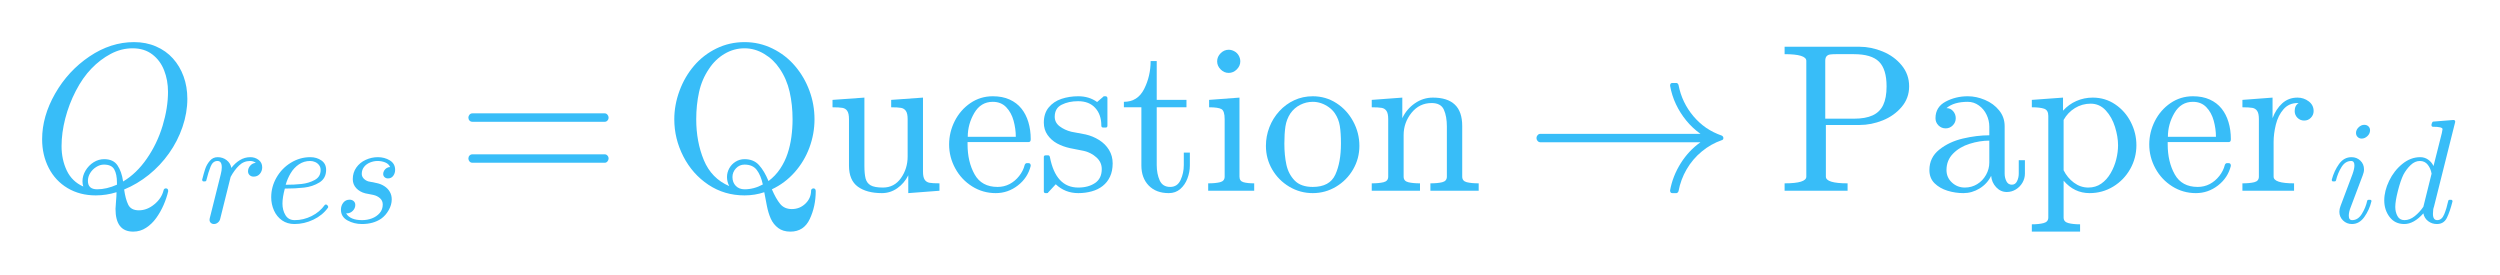
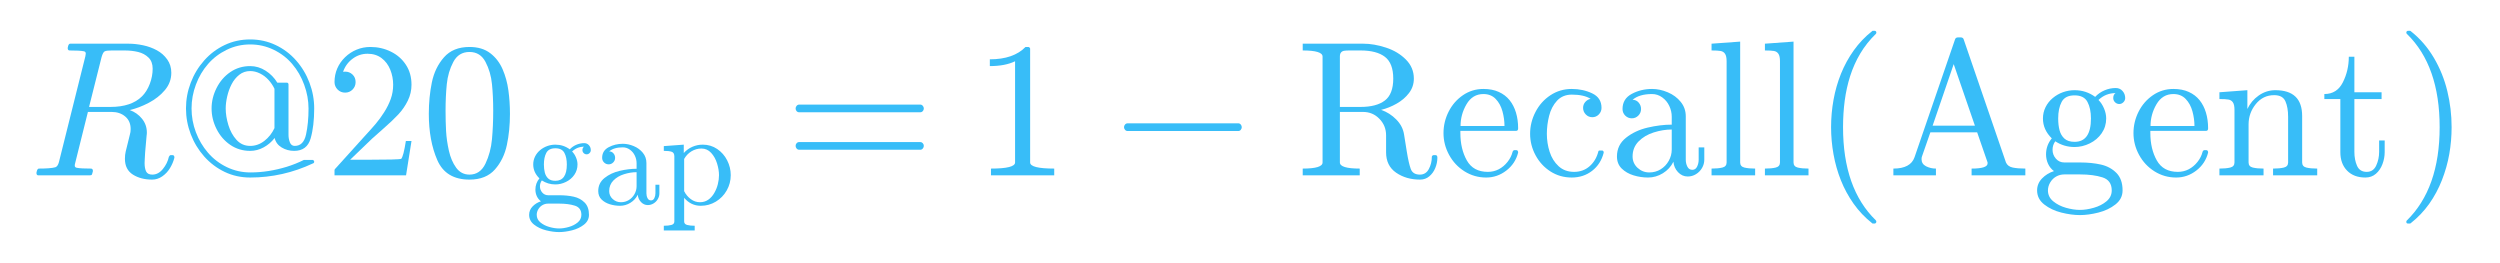
- <svg xmlns="http://www.w3.org/2000/svg" xmlns:xlink="http://www.w3.org/1999/xlink" width="284.64pt" height="31.2pt" viewBox="0 0 284.64 31.2" version="1.1">
+ <svg xmlns="http://www.w3.org/2000/svg" xmlns:xlink="http://www.w3.org/1999/xlink" width="311.28pt" height="32.634pt" viewBox="0 0 311.28 32.634" version="1.1">
  <defs>
    <style type="text/css">*{stroke-linejoin: round; stroke-linecap: butt}</style>
  </defs>
  <g id="figure_1">
    <g id="text_1">
      <g style="fill: #38bdf8" transform="translate(3.6 21.83438) scale(0.24 -0.24)">
        <defs>
-           <path id="Cmmi10-3c" d="M 1947 -141  Q 1466 -141 1094 79  Q 722 300 520 692  Q 319 1084 319 1563  Q 319 2259 714 2950  Q 1109 3641 1756 4077  Q 2403 4513 3109 4513  Q 3475 4513 3778 4381  Q 4081 4250 4290 4017  Q 4500 3784 4614 3471  Q 4728 3159 4728 2791  Q 4728 2366 4581 1936  Q 4434 1506 4171 1136  Q 3909 766 3559 484  Q 3209 203 2809 38  Q 2850 -256 2934 -425  Q 3019 -594 3256 -594  Q 3506 -594 3726 -412  Q 3947 -231 4006 13  Q 4019 72 4078 72  Q 4147 72 4147 -13  Q 4100 -219 4008 -430  Q 3916 -641 3786 -823  Q 3656 -1006 3478 -1123  Q 3300 -1241 3084 -1241  Q 2547 -1241 2547 -550  Q 2547 -509 2562 -332  Q 2578 -156 2578 -44  Q 2269 -141 1947 -141  z M 1709 300  Q 1709 44 1991 44  Q 2275 44 2591 184  L 2591 244  Q 2591 503 2509 648  Q 2428 794 2194 794  Q 2078 794 1964 723  Q 1850 653 1779 539  Q 1709 425 1709 300  z M 1544 288  Q 1544 456 1637 612  Q 1731 769 1881 864  Q 2031 959 2203 959  Q 2481 959 2607 771  Q 2734 584 2778 281  Q 3188 525 3500 978  Q 3813 1431 3977 1973  Q 4141 2516 4141 3003  Q 4141 3356 4023 3656  Q 3906 3956 3664 4140  Q 3422 4325 3066 4325  Q 2722 4325 2403 4156  Q 2084 3988 1813 3706  Q 1550 3434 1342 3032  Q 1134 2631 1021 2193  Q 909 1756 909 1356  Q 909 947 1068 612  Q 1228 278 1569 128  Q 1544 194 1544 288  z " transform="scale(0.015625)" />
-           <path id="Cmmi10-84" d="M 494 109  Q 494 147 500 166  L 978 2075  Q 1025 2253 1025 2388  Q 1025 2663 838 2663  Q 638 2663 541 2423  Q 444 2184 353 1819  Q 353 1800 334 1789  Q 316 1778 300 1778  L 225 1778  Q 203 1778 187 1801  Q 172 1825 172 1844  Q 241 2122 305 2315  Q 369 2509 505 2668  Q 641 2828 844 2828  Q 1066 2828 1233 2700  Q 1400 2572 1441 2363  Q 1603 2575 1811 2701  Q 2019 2828 2266 2828  Q 2469 2828 2623 2709  Q 2778 2591 2778 2388  Q 2778 2225 2676 2104  Q 2575 1984 2406 1984  Q 2303 1984 2233 2048  Q 2163 2113 2163 2216  Q 2163 2356 2266 2467  Q 2369 2578 2503 2578  Q 2400 2663 2253 2663  Q 1978 2663 1775 2467  Q 1572 2272 1409 1972  L 953 141  Q 931 53 854 -9  Q 778 -72 684 -72  Q 606 -72 550 -22  Q 494 28 494 109  z " transform="scale(0.015625)" />
-           <path id="Cmmi10-3" d="M 1288 -72  Q 981 -72 751 87  Q 522 247 401 517  Q 281 788 281 1088  Q 281 1544 511 1945  Q 741 2347 1134 2587  Q 1528 2828 1978 2828  Q 2253 2828 2458 2686  Q 2663 2544 2663 2278  Q 2663 1909 2369 1729  Q 2075 1550 1706 1508  Q 1338 1466 891 1466  L 872 1466  Q 769 1084 769 813  Q 769 528 900 312  Q 1031 97 1300 97  Q 1681 97 2032 272  Q 2384 447 2606 756  Q 2625 775 2656 775  Q 2688 775 2720 739  Q 2753 703 2753 672  Q 2753 647 2741 634  Q 2506 306 2109 117  Q 1713 -72 1288 -72  z M 909 1631  Q 1281 1631 1597 1665  Q 1913 1700 2169 1839  Q 2425 1978 2425 2272  Q 2425 2391 2359 2480  Q 2294 2569 2189 2616  Q 2084 2663 1972 2663  Q 1700 2663 1483 2516  Q 1266 2369 1125 2133  Q 984 1897 909 1631  z " transform="scale(0.015625)" />
-           <path id="Cmmi10-58" d="M 556 391  Q 728 97 1247 97  Q 1472 97 1675 173  Q 1878 250 2011 403  Q 2144 556 2144 775  Q 2144 941 2025 1047  Q 1906 1153 1734 1191  L 1388 1259  Q 1150 1319 997 1481  Q 844 1644 844 1875  Q 844 2159 998 2378  Q 1153 2597 1406 2712  Q 1659 2828 1931 2828  Q 2222 2828 2451 2689  Q 2681 2550 2681 2278  Q 2681 2131 2598 2018  Q 2516 1906 2369 1906  Q 2284 1906 2223 1961  Q 2163 2016 2163 2100  Q 2163 2175 2205 2245  Q 2247 2316 2317 2358  Q 2388 2400 2463 2400  Q 2406 2538 2251 2600  Q 2097 2663 1919 2663  Q 1756 2663 1593 2597  Q 1431 2531 1332 2404  Q 1234 2278 1234 2106  Q 1234 1991 1315 1903  Q 1397 1816 1516 1778  L 1888 1703  Q 2066 1666 2214 1570  Q 2363 1475 2448 1329  Q 2534 1184 2534 997  Q 2534 759 2401 528  Q 2269 297 2075 159  Q 1734 -72 1241 -72  Q 900 -72 615 84  Q 331 241 331 550  Q 331 725 432 854  Q 534 984 709 984  Q 813 984 883 921  Q 953 859 953 756  Q 953 609 843 500  Q 734 391 588 391  L 556 391  z " transform="scale(0.015625)" />
-           <path id="Cmr10-29" d="M 481 850  Q 428 850 393 890  Q 359 931 359 978  Q 359 1031 393 1068  Q 428 1106 481 1106  L 4500 1106  Q 4547 1106 4581 1068  Q 4616 1031 4616 978  Q 4616 931 4581 890  Q 4547 850 4500 850  L 481 850  z M 481 2094  Q 428 2094 393 2131  Q 359 2169 359 2222  Q 359 2269 393 2309  Q 428 2350 481 2350  L 4500 2350  Q 4547 2350 4581 2309  Q 4616 2269 4616 2222  Q 4616 2169 4581 2131  Q 4547 2094 4500 2094  L 481 2094  z " transform="scale(0.015625)" />
-           <path id="Cmr10-2b" d="M 2491 -141  Q 1881 -141 1395 182  Q 909 506 634 1042  Q 359 1578 359 2169  Q 359 2606 517 3034  Q 675 3463 958 3794  Q 1241 4125 1637 4319  Q 2034 4513 2491 4513  Q 2944 4513 3342 4317  Q 3741 4122 4025 3787  Q 4309 3453 4462 3037  Q 4616 2622 4616 2169  Q 4616 1728 4461 1309  Q 4306 891 4011 559  Q 3716 228 3322 44  Q 3444 -241 3572 -398  Q 3700 -556 3928 -556  Q 4169 -556 4341 -390  Q 4513 -225 4513 13  Q 4513 34 4536 53  Q 4559 72 4581 72  Q 4653 72 4653 -13  Q 4653 -472 4473 -856  Q 4294 -1241 3884 -1241  Q 3659 -1241 3512 -1130  Q 3366 -1019 3289 -848  Q 3213 -678 3169 -453  Q 3125 -228 3091 -44  Q 2809 -141 2491 -141  z M 2491 44  Q 2778 44 3047 191  Q 2988 466 2864 630  Q 2741 794 2491 794  Q 2338 794 2231 680  Q 2125 566 2125 416  Q 2125 253 2226 148  Q 2328 44 2491 44  z M 1959 416  Q 1959 556 2028 681  Q 2097 806 2220 882  Q 2344 959 2491 959  Q 2769 959 2931 779  Q 3094 600 3219 294  Q 3431 453 3575 670  Q 3719 888 3798 1127  Q 3878 1366 3914 1633  Q 3950 1900 3950 2169  Q 3950 2613 3861 3003  Q 3772 3394 3559 3706  Q 3375 3984 3090 4154  Q 2806 4325 2491 4325  Q 2169 4325 1886 4158  Q 1603 3991 1416 3706  Q 1197 3388 1111 2997  Q 1025 2606 1025 2169  Q 1025 1488 1256 930  Q 1488 372 2028 141  Q 1959 272 1959 416  z " transform="scale(0.015625)" />
-           <path id="Cmr10-5a" d="M 691 763  L 691 2175  Q 691 2347 639 2423  Q 588 2500 491 2517  Q 394 2534 191 2534  L 191 2759  L 1159 2828  L 1159 763  Q 1159 513 1195 373  Q 1231 234 1348 165  Q 1466 97 1722 97  Q 2066 97 2269 384  Q 2472 672 2472 1038  L 2472 2175  Q 2472 2347 2419 2423  Q 2366 2500 2270 2517  Q 2175 2534 1972 2534  L 1972 2759  L 2938 2828  L 2938 581  Q 2938 413 2989 336  Q 3041 259 3137 242  Q 3234 225 3438 225  L 3438 0  L 2491 -72  L 2491 469  Q 2372 228 2159 78  Q 1947 -72 1691 -72  Q 1231 -72 961 123  Q 691 319 691 763  z " transform="scale(0.015625)" />
-           <path id="Cmr10-82" d="M 1594 -72  Q 1203 -72 876 133  Q 550 338 364 680  Q 178 1022 178 1403  Q 178 1778 348 2115  Q 519 2453 823 2661  Q 1128 2869 1503 2869  Q 1797 2869 2014 2770  Q 2231 2672 2372 2497  Q 2513 2322 2584 2084  Q 2656 1847 2656 1563  Q 2656 1478 2591 1478  L 738 1478  L 738 1409  Q 738 878 952 497  Q 1166 116 1650 116  Q 1847 116 2014 203  Q 2181 291 2304 447  Q 2428 603 2472 781  Q 2478 803 2495 820  Q 2513 838 2534 838  L 2591 838  Q 2656 838 2656 756  Q 2566 394 2266 161  Q 1966 -72 1594 -72  z M 744 1638  L 2203 1638  Q 2203 1878 2136 2125  Q 2069 2372 1912 2536  Q 1756 2700 1503 2700  Q 1141 2700 942 2361  Q 744 2022 744 1638  z " transform="scale(0.015625)" />
-           <path id="Cmr10-52" d="M 213 -19  L 213 1025  Q 213 1075 269 1075  L 347 1075  Q 384 1075 397 1025  Q 575 97 1259 97  Q 1563 97 1767 234  Q 1972 372 1972 659  Q 1972 866 1812 1011  Q 1653 1156 1434 1209  L 1006 1294  Q 791 1341 614 1437  Q 438 1534 325 1695  Q 213 1856 213 2069  Q 213 2350 361 2529  Q 509 2709 746 2789  Q 984 2869 1259 2869  Q 1588 2869 1831 2694  L 2016 2853  Q 2016 2869 2047 2869  L 2094 2869  Q 2113 2869 2128 2851  Q 2144 2834 2144 2816  L 2144 1978  Q 2144 1919 2094 1919  L 2016 1919  Q 1959 1919 1959 1978  Q 1959 2313 1773 2516  Q 1588 2719 1253 2719  Q 966 2719 755 2612  Q 544 2506 544 2247  Q 544 2069 695 1955  Q 847 1841 1050 1791  L 1484 1709  Q 1703 1659 1892 1540  Q 2081 1422 2192 1240  Q 2303 1059 2303 831  Q 2303 600 2223 429  Q 2144 259 2001 146  Q 1859 34 1665 -19  Q 1472 -72 1259 -72  Q 859 -72 575 197  L 341 -56  Q 341 -72 306 -72  L 269 -72  Q 213 -72 213 -19  z " transform="scale(0.015625)" />
-           <path id="Cmr10-1c" d="M 653 769  L 653 2534  L 122 2534  L 122 2700  Q 541 2700 737 3090  Q 934 3481 934 3938  L 1119 3938  L 1119 2759  L 2022 2759  L 2022 2534  L 1119 2534  L 1119 781  Q 1119 516 1208 316  Q 1297 116 1528 116  Q 1747 116 1844 327  Q 1941 538 1941 781  L 1941 1159  L 2125 1159  L 2125 769  Q 2125 569 2051 373  Q 1978 178 1834 53  Q 1691 -72 1484 -72  Q 1100 -72 876 158  Q 653 388 653 769  z " transform="scale(0.015625)" />
-           <path id="Cmr10-24" d="M 197 0  L 197 225  Q 416 225 556 259  Q 697 294 697 428  L 697 2175  Q 697 2422 601 2478  Q 506 2534 225 2534  L 225 2759  L 1147 2828  L 1147 428  Q 1147 294 1269 259  Q 1391 225 1594 225  L 1594 0  L 197 0  z M 469 3928  Q 469 4069 575 4175  Q 681 4281 819 4281  Q 909 4281 993 4234  Q 1078 4188 1125 4103  Q 1172 4019 1172 3928  Q 1172 3791 1065 3684  Q 959 3578 819 3578  Q 681 3578 575 3684  Q 469 3791 469 3928  z " transform="scale(0.015625)" />
-           <path id="Cmr10-42" d="M 1600 -72  Q 1216 -72 887 123  Q 559 319 368 647  Q 178 975 178 1363  Q 178 1656 283 1928  Q 388 2200 583 2414  Q 778 2628 1037 2748  Q 1297 2869 1600 2869  Q 1994 2869 2317 2661  Q 2641 2453 2828 2104  Q 3016 1756 3016 1363  Q 3016 978 2825 648  Q 2634 319 2307 123  Q 1981 -72 1600 -72  z M 1600 116  Q 2113 116 2284 487  Q 2456 859 2456 1434  Q 2456 1756 2422 1967  Q 2388 2178 2272 2350  Q 2200 2456 2089 2536  Q 1978 2616 1854 2658  Q 1731 2700 1600 2700  Q 1400 2700 1220 2609  Q 1041 2519 922 2350  Q 803 2169 770 1951  Q 738 1734 738 1434  Q 738 1075 800 789  Q 863 503 1052 309  Q 1241 116 1600 116  z " transform="scale(0.015625)" />
-           <path id="Cmr10-74" d="M 191 0  L 191 225  Q 409 225 550 259  Q 691 294 691 428  L 691 2175  Q 691 2347 639 2423  Q 588 2500 491 2517  Q 394 2534 191 2534  L 191 2759  L 1119 2828  L 1119 2203  Q 1247 2478 1498 2653  Q 1750 2828 2047 2828  Q 2491 2828 2714 2615  Q 2938 2403 2938 1966  L 2938 428  Q 2938 294 3078 259  Q 3219 225 3438 225  L 3438 0  L 1972 0  L 1972 225  Q 2191 225 2331 259  Q 2472 294 2472 428  L 2472 1947  Q 2472 2259 2381 2461  Q 2291 2663 2009 2663  Q 1638 2663 1398 2366  Q 1159 2069 1159 1691  L 1159 428  Q 1159 294 1300 259  Q 1441 225 1656 225  L 1656 0  L 191 0  z " transform="scale(0.015625)" />
-           <path id="Cmsy10-c" d="M 481 1472  Q 428 1472 393 1512  Q 359 1553 359 1600  Q 359 1647 393 1687  Q 428 1728 481 1728  L 5338 1728  Q 5094 1903 4906 2133  Q 4719 2363 4594 2627  Q 4469 2891 4416 3188  Q 4416 3272 4481 3272  L 4609 3272  Q 4631 3272 4648 3253  Q 4666 3234 4672 3213  Q 4725 2938 4839 2702  Q 4953 2466 5125 2262  Q 5297 2059 5509 1912  Q 5722 1766 5991 1672  Q 6034 1644 6034 1600  Q 6034 1550 5991 1538  Q 5656 1422 5378 1192  Q 5100 963 4919 652  Q 4738 341 4672 -13  Q 4666 -34 4647 -53  Q 4628 -72 4609 -72  L 4481 -72  Q 4416 -72 4416 13  Q 4497 450 4740 836  Q 4984 1222 5338 1472  L 481 1472  z " transform="scale(0.015625)" />
-           <path id="Cmr10-5f" d="M 213 0  L 213 225  Q 872 225 872 428  L 872 3944  Q 872 4147 213 4147  L 213 4372  L 2491 4372  Q 2841 4372 3191 4228  Q 3541 4084 3767 3809  Q 3994 3534 3994 3169  Q 3994 2813 3766 2544  Q 3538 2275 3191 2136  Q 2844 1997 2491 1997  L 1466 1997  L 1466 428  Q 1466 225 2125 225  L 2125 0  L 213 0  z M 1447 2188  L 2316 2188  Q 2669 2188 2887 2289  Q 3106 2391 3207 2605  Q 3309 2819 3309 3169  Q 3309 3691 3079 3919  Q 2850 4147 2316 4147  L 1772 4147  Q 1656 4147 1592 4137  Q 1528 4128 1487 4083  Q 1447 4038 1447 3944  L 1447 2188  z " transform="scale(0.015625)" />
+           <path id="Cmmi10-70" d="M 313 0  Q 250 0 250 84  Q 253 100 262 139  Q 272 178 289 201  Q 306 225 331 225  Q 722 225 878 269  Q 959 297 997 441  L 1875 3956  Q 1888 4019 1888 4044  Q 1888 4113 1813 4122  Q 1691 4147 1350 4147  Q 1288 4147 1288 4231  Q 1291 4247 1300 4286  Q 1309 4325 1326 4348  Q 1344 4372 1369 4372  L 3309 4372  Q 3541 4372 3791 4319  Q 4041 4266 4250 4152  Q 4459 4038 4593 3848  Q 4728 3659 4728 3406  Q 4728 3084 4515 2831  Q 4303 2578 3978 2408  Q 3653 2238 3347 2169  Q 3597 2078 3756 1879  Q 3916 1681 3916 1422  Q 3916 1388 3914 1370  Q 3913 1353 3909 1331  L 3859 763  Q 3853 638 3847 550  Q 3841 463 3841 409  Q 3841 234 3892 129  Q 3944 25 4097 25  Q 4297 25 4448 211  Q 4600 397 4647 616  Q 4675 672 4709 672  L 4769 672  Q 4831 672 4831 588  Q 4784 403 4682 237  Q 4581 72 4426 -34  Q 4272 -141 4091 -141  Q 3716 -141 3452 26  Q 3188 194 3188 550  Q 3188 684 3213 788  L 3353 1356  Q 3378 1434 3378 1538  Q 3378 1803 3198 1954  Q 3019 2106 2747 2106  L 1959 2106  L 1538 416  Q 1522 363 1522 325  Q 1522 259 1600 250  Q 1722 225 2059 225  Q 2125 225 2125 141  Q 2103 50 2090 25  Q 2078 0 2016 0  L 313 0  z M 1997 2272  L 2706 2272  Q 3403 2272 3756 2625  Q 3919 2788 4014 3039  Q 4109 3291 4109 3541  Q 4109 3778 3970 3912  Q 3831 4047 3626 4097  Q 3422 4147 3175 4147  L 2747 4147  Q 2572 4147 2515 4117  Q 2459 4088 2413 3928  L 1997 2272  z " transform="scale(0.015625)" />
+           <path id="Cmr10-6f" d="M 2491 -72  Q 2034 -72 1645 114  Q 1256 300 965 626  Q 675 953 517 1367  Q 359 1781 359 2222  Q 359 2663 517 3077  Q 675 3491 965 3817  Q 1256 4144 1645 4328  Q 2034 4513 2491 4513  Q 2944 4513 3334 4328  Q 3725 4144 4014 3817  Q 4303 3491 4459 3077  Q 4616 2663 4616 2222  Q 4616 1634 4497 1223  Q 4378 813 3950 813  Q 3725 813 3537 925  Q 3350 1038 3303 1241  Q 3153 1047 2939 930  Q 2725 813 2491 813  Q 2122 813 1831 1011  Q 1541 1209 1375 1537  Q 1209 1866 1209 2222  Q 1209 2572 1375 2901  Q 1541 3231 1831 3429  Q 2122 3628 2491 3628  Q 2763 3628 3003 3475  Q 3244 3322 3391 3078  L 3713 3078  Q 3731 3078 3747 3061  Q 3763 3044 3763 3022  L 3763 1344  Q 3763 1213 3809 1095  Q 3856 978 3969 978  Q 4263 978 4345 1356  Q 4428 1734 4428 2216  Q 4428 2616 4284 3008  Q 4141 3400 3886 3698  Q 3631 3997 3267 4172  Q 2903 4347 2491 4347  Q 2078 4347 1714 4170  Q 1350 3994 1092 3698  Q 834 3403 689 3015  Q 544 2628 544 2222  Q 544 1816 686 1436  Q 828 1056 1090 751  Q 1353 447 1718 272  Q 2084 97 2497 97  Q 2800 97 3104 145  Q 3409 194 3703 284  Q 3997 375 4275 513  L 4563 513  Q 4581 513 4598 494  Q 4616 475 4616 453  Q 4616 409 4575 397  Q 3575 -72 2491 -72  z M 2491 978  Q 2747 978 2962 1145  Q 3178 1313 3297 1569  L 3297 2875  Q 3219 3038 3098 3170  Q 2978 3303 2817 3383  Q 2656 3463 2491 3463  Q 2284 3463 2128 3339  Q 1972 3216 1875 3028  Q 1778 2841 1728 2623  Q 1678 2406 1678 2222  Q 1678 1959 1767 1668  Q 1856 1378 2037 1178  Q 2219 978 2491 978  z " transform="scale(0.015625)" />
+           <path id="Cmr10-31" d="M 319 0  L 319 172  Q 319 188 331 206  L 1325 1306  Q 1550 1550 1690 1715  Q 1831 1881 1968 2097  Q 2106 2313 2186 2536  Q 2266 2759 2266 3009  Q 2266 3272 2169 3511  Q 2072 3750 1880 3894  Q 1688 4038 1416 4038  Q 1138 4038 916 3870  Q 694 3703 603 3438  Q 628 3444 672 3444  Q 816 3444 917 3347  Q 1019 3250 1019 3097  Q 1019 2950 917 2848  Q 816 2747 672 2747  Q 522 2747 420 2851  Q 319 2956 319 3097  Q 319 3338 409 3548  Q 500 3759 670 3923  Q 841 4088 1055 4175  Q 1269 4263 1509 4263  Q 1875 4263 2190 4108  Q 2506 3953 2690 3670  Q 2875 3388 2875 3009  Q 2875 2731 2753 2481  Q 2631 2231 2440 2026  Q 2250 1822 1953 1562  Q 1656 1303 1563 1216  L 838 519  L 1453 519  Q 1906 519 2211 526  Q 2516 534 2534 550  Q 2609 631 2688 1141  L 2875 1141  L 2694 0  L 319 0  z " transform="scale(0.015625)" />
+           <path id="Cmr10-28" d="M 1600 -141  Q 816 -141 533 504  Q 250 1150 250 2041  Q 250 2597 351 3087  Q 453 3578 754 3920  Q 1056 4263 1600 4263  Q 2022 4263 2290 4056  Q 2559 3850 2700 3523  Q 2841 3197 2892 2823  Q 2944 2450 2944 2041  Q 2944 1491 2842 1011  Q 2741 531 2444 195  Q 2147 -141 1600 -141  z M 1600 25  Q 1956 25 2131 390  Q 2306 756 2347 1200  Q 2388 1644 2388 2144  Q 2388 2625 2347 3031  Q 2306 3438 2132 3767  Q 1959 4097 1600 4097  Q 1238 4097 1063 3765  Q 888 3434 847 3029  Q 806 2625 806 2144  Q 806 1788 823 1472  Q 841 1156 916 820  Q 991 484 1158 254  Q 1325 25 1600 25  z " transform="scale(0.015625)" />
+           <path id="Cmr10-1b" d="M 178 -500  Q 178 -272 343 -101  Q 509 69 738 141  Q 609 238 542 384  Q 475 531 475 697  Q 475 997 666 1228  Q 372 1516 372 1888  Q 372 2088 458 2263  Q 544 2438 697 2566  Q 850 2694 1037 2761  Q 1225 2828 1422 2828  Q 1803 2828 2106 2606  Q 2238 2747 2417 2823  Q 2597 2900 2791 2900  Q 2928 2900 3015 2801  Q 3103 2703 3103 2566  Q 3103 2488 3043 2428  Q 2984 2369 2906 2369  Q 2825 2369 2765 2428  Q 2706 2488 2706 2566  Q 2706 2684 2784 2731  Q 2453 2731 2216 2503  Q 2331 2388 2401 2220  Q 2472 2053 2472 1888  Q 2472 1616 2322 1398  Q 2172 1181 1926 1061  Q 1681 941 1422 941  Q 1072 941 781 1131  Q 691 1006 691 850  Q 691 681 802 554  Q 913 428 1081 428  L 1606 428  Q 1988 428 2294 359  Q 2600 291 2808 84  Q 3016 -122 3016 -500  Q 3016 -781 2778 -967  Q 2541 -1153 2211 -1236  Q 1881 -1319 1600 -1319  Q 1316 -1319 984 -1236  Q 653 -1153 415 -967  Q 178 -781 178 -500  z M 538 -500  Q 538 -716 713 -861  Q 888 -1006 1134 -1076  Q 1381 -1147 1600 -1147  Q 1816 -1147 2062 -1076  Q 2309 -1006 2482 -861  Q 2656 -716 2656 -500  Q 2656 -166 2350 -67  Q 2044 31 1606 31  L 1081 31  Q 934 31 811 -39  Q 688 -109 613 -236  Q 538 -363 538 -500  z M 1422 1113  Q 1966 1113 1966 1888  Q 1966 2222 1850 2439  Q 1734 2656 1422 2656  Q 1109 2656 993 2439  Q 878 2222 878 1888  Q 878 1675 922 1503  Q 966 1331 1084 1222  Q 1203 1113 1422 1113  z " transform="scale(0.015625)" />
          <path id="Cmr10-73" d="M 256 628  Q 256 1009 556 1248  Q 856 1488 1276 1586  Q 1697 1684 2075 1684  L 2075 1947  Q 2075 2131 1994 2304  Q 1913 2478 1759 2589  Q 1606 2700 1422 2700  Q 997 2700 775 2509  Q 897 2509 976 2417  Q 1056 2325 1056 2203  Q 1056 2075 965 1984  Q 875 1894 750 1894  Q 622 1894 531 1984  Q 441 2075 441 2203  Q 441 2541 747 2705  Q 1053 2869 1422 2869  Q 1681 2869 1943 2758  Q 2206 2647 2373 2440  Q 2541 2234 2541 1959  L 2541 519  Q 2541 394 2594 289  Q 2647 184 2759 184  Q 2866 184 2917 290  Q 2969 397 2969 519  L 2969 928  L 3156 928  L 3156 519  Q 3156 375 3081 245  Q 3006 116 2879 39  Q 2753 -38 2606 -38  Q 2419 -38 2283 107  Q 2147 253 2131 453  Q 2013 213 1781 70  Q 1550 -72 1288 -72  Q 1044 -72 808 0  Q 572 72 414 226  Q 256 381 256 628  z M 775 628  Q 775 403 940 250  Q 1106 97 1331 97  Q 1538 97 1706 200  Q 1875 303 1975 481  Q 2075 659 2075 856  L 2075 1522  Q 1784 1522 1479 1426  Q 1175 1331 975 1128  Q 775 925 775 628  z " transform="scale(0.015625)" />
          <path id="Cmr10-7d" d="M 166 -1241  L 166 -1019  Q 384 -1019 525 -981  Q 666 -944 666 -813  L 666 2272  Q 666 2447 541 2490  Q 416 2534 166 2534  L 166 2759  L 1113 2828  L 1113 2431  Q 1288 2625 1520 2726  Q 1753 2828 2016 2828  Q 2394 2828 2697 2623  Q 3000 2419 3170 2086  Q 3341 1753 3341 1381  Q 3341 994 3152 659  Q 2963 325 2636 126  Q 2309 -72 1919 -72  Q 1453 -72 1131 306  L 1131 -813  Q 1131 -944 1273 -981  Q 1416 -1019 1631 -1019  L 1631 -1241  L 166 -1241  z M 1131 622  Q 1244 394 1444 245  Q 1644 97 1881 97  Q 2103 97 2273 215  Q 2444 334 2559 534  Q 2675 734 2729 954  Q 2784 1175 2784 1381  Q 2784 1638 2692 1936  Q 2600 2234 2411 2439  Q 2222 2644 1953 2644  Q 1694 2644 1476 2511  Q 1259 2378 1131 2150  L 1131 622  z " transform="scale(0.015625)" />
-           <path id="Cmr10-84" d="M 166 0  L 166 225  Q 384 225 525 259  Q 666 294 666 428  L 666 2175  Q 666 2347 614 2423  Q 563 2500 466 2517  Q 369 2534 166 2534  L 166 2759  L 1081 2828  L 1081 2203  Q 1184 2481 1375 2654  Q 1566 2828 1838 2828  Q 2028 2828 2178 2715  Q 2328 2603 2328 2419  Q 2328 2303 2245 2217  Q 2163 2131 2041 2131  Q 1922 2131 1837 2215  Q 1753 2300 1753 2419  Q 1753 2591 1875 2663  L 1838 2663  Q 1578 2663 1414 2475  Q 1250 2288 1181 2009  Q 1113 1731 1113 1478  L 1113 428  Q 1113 225 1734 225  L 1734 0  L 166 0  z " transform="scale(0.015625)" />
-           <path id="Cmmi10-37" d="M 500 459  Q 500 578 550 709  L 1069 2088  Q 1153 2322 1153 2472  Q 1153 2663 1013 2663  Q 759 2663 595 2402  Q 431 2141 353 1819  Q 341 1778 300 1778  L 225 1778  Q 172 1778 172 1838  L 172 1856  Q 275 2238 487 2533  Q 700 2828 1025 2828  Q 1253 2828 1411 2678  Q 1569 2528 1569 2297  Q 1569 2178 1516 2047  L 997 672  Q 909 459 909 288  Q 909 97 1056 97  Q 1306 97 1473 364  Q 1641 631 1709 941  Q 1722 978 1759 978  L 1838 978  Q 1863 978 1878 961  Q 1894 944 1894 922  Q 1894 916 1888 903  Q 1800 541 1583 234  Q 1366 -72 1044 -72  Q 819 -72 659 83  Q 500 238 500 459  z M 1222 3878  Q 1222 4013 1334 4122  Q 1447 4231 1581 4231  Q 1691 4231 1761 4164  Q 1831 4097 1831 3994  Q 1831 3850 1717 3742  Q 1603 3634 1466 3634  Q 1363 3634 1292 3704  Q 1222 3775 1222 3878  z " transform="scale(0.015625)" />
-           <path id="Cmmi10-51" d="M 1113 -72  Q 709 -72 476 233  Q 244 538 244 953  Q 244 1363 456 1803  Q 669 2244 1030 2536  Q 1391 2828 1806 2828  Q 1994 2828 2145 2723  Q 2297 2619 2381 2444  L 2741 3872  Q 2766 3981 2772 4044  Q 2772 4147 2356 4147  Q 2291 4147 2291 4231  Q 2294 4247 2305 4287  Q 2316 4328 2333 4350  Q 2350 4372 2381 4372  L 3244 4441  Q 3322 4441 3322 4359  L 2400 678  Q 2356 572 2356 372  Q 2356 97 2541 97  Q 2741 97 2845 351  Q 2950 606 3022 941  Q 3034 978 3072 978  L 3150 978  Q 3175 978 3190 956  Q 3206 934 3206 916  Q 3094 469 2961 198  Q 2828 -72 2528 -72  Q 2313 -72 2147 54  Q 1981 181 1941 391  Q 1528 -72 1113 -72  z M 1119 97  Q 1350 97 1567 270  Q 1784 444 1941 678  Q 1947 684 1947 703  L 2297 2113  Q 2259 2338 2131 2500  Q 2003 2663 1791 2663  Q 1575 2663 1389 2486  Q 1203 2309 1075 2069  Q 950 1813 836 1366  Q 722 919 722 672  Q 722 450 817 273  Q 913 97 1119 97  z " transform="scale(0.015625)" />
+           <path id="Cmr10-29" d="M 481 850  Q 428 850 393 890  Q 359 931 359 978  Q 359 1031 393 1068  Q 428 1106 481 1106  L 4500 1106  Q 4547 1106 4581 1068  Q 4616 1031 4616 978  Q 4616 931 4581 890  Q 4547 850 4500 850  L 481 850  z M 481 2094  Q 428 2094 393 2131  Q 359 2169 359 2222  Q 359 2269 393 2309  Q 428 2350 481 2350  L 4500 2350  Q 4547 2350 4581 2309  Q 4616 2269 4616 2222  Q 4616 2169 4581 2131  Q 4547 2094 4500 2094  L 481 2094  z " transform="scale(0.015625)" />
+           <path id="Cmr10-64" d="M 594 0  L 594 225  Q 1394 225 1394 428  L 1394 3788  Q 1063 3628 556 3628  L 556 3853  Q 1341 3853 1741 4263  L 1831 4263  Q 1853 4263 1873 4245  Q 1894 4228 1894 4206  L 1894 428  Q 1894 225 2694 225  L 2694 0  L 594 0  z " transform="scale(0.015625)" />
+           <path id="Cmsy10-11" d="M 653 1472  Q 600 1472 565 1512  Q 531 1553 531 1600  Q 531 1647 565 1687  Q 600 1728 653 1728  L 4325 1728  Q 4375 1728 4408 1687  Q 4441 1647 4441 1600  Q 4441 1553 4408 1512  Q 4375 1472 4325 1472  L 653 1472  z " transform="scale(0.015625)" />
+           <path id="Cmr10-69" d="M 213 0  L 213 225  Q 872 225 872 428  L 872 3944  Q 872 4147 213 4147  L 213 4372  L 2222 4372  Q 2581 4372 2976 4242  Q 3372 4113 3637 3847  Q 3903 3581 3903 3213  Q 3903 2944 3742 2733  Q 3581 2522 3329 2380  Q 3078 2238 2816 2175  Q 3103 2075 3318 1856  Q 3534 1638 3578 1356  L 3669 788  Q 3731 403 3800 214  Q 3869 25 4103 25  Q 4303 25 4401 211  Q 4500 397 4500 616  Q 4500 638 4520 655  Q 4541 672 4563 672  L 4622 672  Q 4684 672 4684 588  Q 4684 413 4615 245  Q 4547 78 4417 -31  Q 4288 -141 4109 -141  Q 3647 -141 3314 89  Q 2981 319 2981 763  L 2981 1331  Q 2981 1650 2759 1878  Q 2538 2106 2216 2106  L 1447 2106  L 1447 428  Q 1447 225 2106 225  L 2106 0  L 213 0  z M 1447 2272  L 2131 2272  Q 2663 2272 2941 2486  Q 3219 2700 3219 3213  Q 3219 3722 2944 3934  Q 2669 4147 2131 4147  L 1772 4147  Q 1656 4147 1592 4137  Q 1528 4128 1487 4083  Q 1447 4038 1447 3944  L 1447 2272  z " transform="scale(0.015625)" />
+           <path id="Cmr10-82" d="M 1594 -72  Q 1203 -72 876 133  Q 550 338 364 680  Q 178 1022 178 1403  Q 178 1778 348 2115  Q 519 2453 823 2661  Q 1128 2869 1503 2869  Q 1797 2869 2014 2770  Q 2231 2672 2372 2497  Q 2513 2322 2584 2084  Q 2656 1847 2656 1563  Q 2656 1478 2591 1478  L 738 1478  L 738 1409  Q 738 878 952 497  Q 1166 116 1650 116  Q 1847 116 2014 203  Q 2181 291 2304 447  Q 2428 603 2472 781  Q 2478 803 2495 820  Q 2513 838 2534 838  L 2591 838  Q 2656 838 2656 756  Q 2566 394 2266 161  Q 1966 -72 1594 -72  z M 744 1638  L 2203 1638  Q 2203 1878 2136 2125  Q 2069 2372 1912 2536  Q 1756 2700 1503 2700  Q 1141 2700 942 2361  Q 744 2022 744 1638  z " transform="scale(0.015625)" />
+           <path id="Cmr10-7b" d="M 1594 -72  Q 1206 -72 890 129  Q 575 331 394 667  Q 213 1003 213 1381  Q 213 1759 392 2106  Q 572 2453 889 2661  Q 1206 2869 1594 2869  Q 1969 2869 2276 2722  Q 2584 2575 2584 2241  Q 2584 2116 2495 2023  Q 2406 1931 2278 1931  Q 2150 1931 2061 2023  Q 1972 2116 1972 2241  Q 1972 2353 2044 2436  Q 2116 2519 2222 2541  Q 2000 2681 1600 2681  Q 1294 2681 1106 2478  Q 919 2275 844 1975  Q 769 1675 769 1381  Q 769 1072 861 783  Q 953 494 1158 305  Q 1363 116 1672 116  Q 1975 116 2187 302  Q 2400 488 2478 788  Q 2478 825 2528 825  L 2606 825  Q 2625 825 2640 808  Q 2656 791 2656 769  L 2656 750  Q 2559 372 2271 150  Q 1984 -72 1594 -72  z " transform="scale(0.015625)" />
+           <path id="Cmr10-6a" d="M 197 0  L 197 225  Q 416 225 556 259  Q 697 294 697 428  L 697 3788  Q 697 3959 645 4036  Q 594 4113 497 4130  Q 400 4147 197 4147  L 197 4372  L 1147 4441  L 1147 428  Q 1147 294 1287 259  Q 1428 225 1644 225  L 1644 0  L 197 0  z " transform="scale(0.015625)" />
+           <path id="Cmr10-77" d="M 1984 -1588  Q 1628 -1306 1370 -942  Q 1113 -578 948 -165  Q 784 247 703 697  Q 622 1147 622 1600  Q 622 2059 703 2509  Q 784 2959 951 3375  Q 1119 3791 1378 4153  Q 1638 4516 1984 4788  Q 1984 4800 2016 4800  L 2075 4800  Q 2094 4800 2109 4783  Q 2125 4766 2125 4744  Q 2125 4716 2113 4703  Q 1800 4397 1592 4047  Q 1384 3697 1257 3301  Q 1131 2906 1075 2482  Q 1019 2059 1019 1600  Q 1019 -434 2106 -1491  Q 2125 -1509 2125 -1544  Q 2125 -1559 2108 -1579  Q 2091 -1600 2075 -1600  L 2016 -1600  Q 1984 -1600 1984 -1588  z " transform="scale(0.015625)" />
+           <path id="Cmr10-56" d="M 206 0  L 206 225  Q 778 225 909 603  L 2253 4513  Q 2272 4581 2356 4581  L 2438 4581  Q 2522 4581 2541 4513  L 3944 428  Q 4003 294 4170 259  Q 4338 225 4588 225  L 4588 0  L 2803 0  L 2803 225  Q 3334 225 3334 397  L 3334 428  L 2988 1428  L 1434 1428  L 1147 603  Q 1141 581 1141 538  Q 1141 378 1292 301  Q 1444 225 1619 225  L 1619 0  L 206 0  z M 1509 1650  L 2913 1650  L 2209 3694  L 1509 1650  z " transform="scale(0.015625)" />
+           <path id="Cmr10-74" d="M 191 0  L 191 225  Q 409 225 550 259  Q 691 294 691 428  L 691 2175  Q 691 2347 639 2423  Q 588 2500 491 2517  Q 394 2534 191 2534  L 191 2759  L 1119 2828  L 1119 2203  Q 1247 2478 1498 2653  Q 1750 2828 2047 2828  Q 2491 2828 2714 2615  Q 2938 2403 2938 1966  L 2938 428  Q 2938 294 3078 259  Q 3219 225 3438 225  L 3438 0  L 1972 0  L 1972 225  Q 2191 225 2331 259  Q 2472 294 2472 428  L 2472 1947  Q 2472 2259 2381 2461  Q 2291 2663 2009 2663  Q 1638 2663 1398 2366  Q 1159 2069 1159 1691  L 1159 428  Q 1159 294 1300 259  Q 1441 225 1656 225  L 1656 0  L 191 0  z " transform="scale(0.015625)" />
+           <path id="Cmr10-1c" d="M 653 769  L 653 2534  L 122 2534  L 122 2700  Q 541 2700 737 3090  Q 934 3481 934 3938  L 1119 3938  L 1119 2759  L 2022 2759  L 2022 2534  L 1119 2534  L 1119 781  Q 1119 516 1208 316  Q 1297 116 1528 116  Q 1747 116 1844 327  Q 1941 538 1941 781  L 1941 1159  L 2125 1159  L 2125 769  Q 2125 569 2051 373  Q 1978 178 1834 53  Q 1691 -72 1484 -72  Q 1100 -72 876 158  Q 653 388 653 769  z " transform="scale(0.015625)" />
+           <path id="Cmr10-44" d="M 416 -1600  Q 359 -1600 359 -1544  Q 359 -1516 372 -1503  Q 1466 -434 1466 1600  Q 1466 3634 384 4691  Q 359 4706 359 4744  Q 359 4766 376 4783  Q 394 4800 416 4800  L 475 4800  Q 494 4800 506 4788  Q 966 4425 1272 3906  Q 1578 3388 1720 2800  Q 1863 2213 1863 1600  Q 1863 1147 1786 708  Q 1709 269 1542 -157  Q 1375 -584 1119 -945  Q 863 -1306 506 -1588  Q 494 -1600 475 -1600  L 416 -1600  z " transform="scale(0.015625)" />
        </defs>
-         <use xlink:href="#Cmmi10-3c" transform="translate(0 0.484375)" />
-         <use xlink:href="#Cmmi10-84" transform="translate(79.00391 -14.51559) scale(0.7)" />
-         <use xlink:href="#Cmmi10-3" transform="translate(110.5859 -14.51559) scale(0.7)" />
-         <use xlink:href="#Cmmi10-58" transform="translate(143.125 -14.51559) scale(0.7)" />
-         <use xlink:href="#Cmr10-29" transform="translate(201.5896 0.484375)" />
-         <use xlink:href="#Cmr10-2b" transform="translate(299.2752 0.484375)" />
-         <use xlink:href="#Cmr10-5a" transform="translate(376.9608 0.484375)" />
-         <use xlink:href="#Cmr10-82" transform="translate(432.4783 0.484375)" />
-         <use xlink:href="#Cmr10-52" transform="translate(476.8631 0.484375)" />
-         <use xlink:href="#Cmr10-1c" transform="translate(516.2674 0.484375)" />
-         <use xlink:href="#Cmr10-24" transform="translate(555.0858 0.484375)" />
-         <use xlink:href="#Cmr10-42" transform="translate(582.7713 0.484375)" />
-         <use xlink:href="#Cmr10-74" transform="translate(632.7713 0.484375)" />
-         <use xlink:href="#Cmsy10-c" transform="translate(708.2889 0.484375)" />
-         <use xlink:href="#Cmr10-5f" transform="translate(828.289 0.484375)" />
-         <use xlink:href="#Cmr10-73" transform="translate(896.3066 0.484375)" />
-         <use xlink:href="#Cmr10-7d" transform="translate(946.3066 0.484375)" />
-         <use xlink:href="#Cmr10-82" transform="translate(1001.824 0.484375)" />
-         <use xlink:href="#Cmr10-84" transform="translate(1046.209 0.484375)" />
-         <use xlink:href="#Cmmi10-37" transform="translate(1089.325 -14.51559) scale(0.7)" />
-         <use xlink:href="#Cmmi10-51" transform="translate(1113.421 -14.51559) scale(0.7)" />
+         <use xlink:href="#Cmmi10-70" />
+         <use xlink:href="#Cmr10-6f" transform="translate(75.87891 0)" />
+         <use xlink:href="#Cmr10-31" transform="translate(153.5645 0)" />
+         <use xlink:href="#Cmr10-28" transform="translate(203.5645 0)" />
+         <use xlink:href="#Cmr10-1b" transform="translate(257.5687 -14.99996) scale(0.7)" />
+         <use xlink:href="#Cmr10-73" transform="translate(292.5687 -14.99996) scale(0.7)" />
+         <use xlink:href="#Cmr10-7d" transform="translate(327.5687 -14.99996) scale(0.7)" />
+         <use xlink:href="#Cmr10-29" transform="translate(392.1515 0)" />
+         <use xlink:href="#Cmr10-64" transform="translate(489.8371 0)" />
+         <use xlink:href="#Cmsy10-11" transform="translate(559.8372 0)" />
+         <use xlink:href="#Cmr10-69" transform="translate(657.5228 0)" />
+         <use xlink:href="#Cmr10-82" transform="translate(731.1068 0)" />
+         <use xlink:href="#Cmr10-7b" transform="translate(775.4915 0)" />
+         <use xlink:href="#Cmr10-73" transform="translate(819.8763 0)" />
+         <use xlink:href="#Cmr10-6a" transform="translate(869.8763 0)" />
+         <use xlink:href="#Cmr10-6a" transform="translate(897.5618 0)" />
+         <use xlink:href="#Cmr10-77" transform="translate(925.2474 0)" />
+         <use xlink:href="#Cmr10-56" transform="translate(964.0658 0)" />
+         <use xlink:href="#Cmr10-1b" transform="translate(1039.066 0)" />
+         <use xlink:href="#Cmr10-82" transform="translate(1089.066 0)" />
+         <use xlink:href="#Cmr10-74" transform="translate(1133.451 0)" />
+         <use xlink:href="#Cmr10-1c" transform="translate(1188.968 0)" />
+         <use xlink:href="#Cmr10-44" transform="translate(1227.786 0)" />
      </g>
    </g>
  </g>
</svg>
